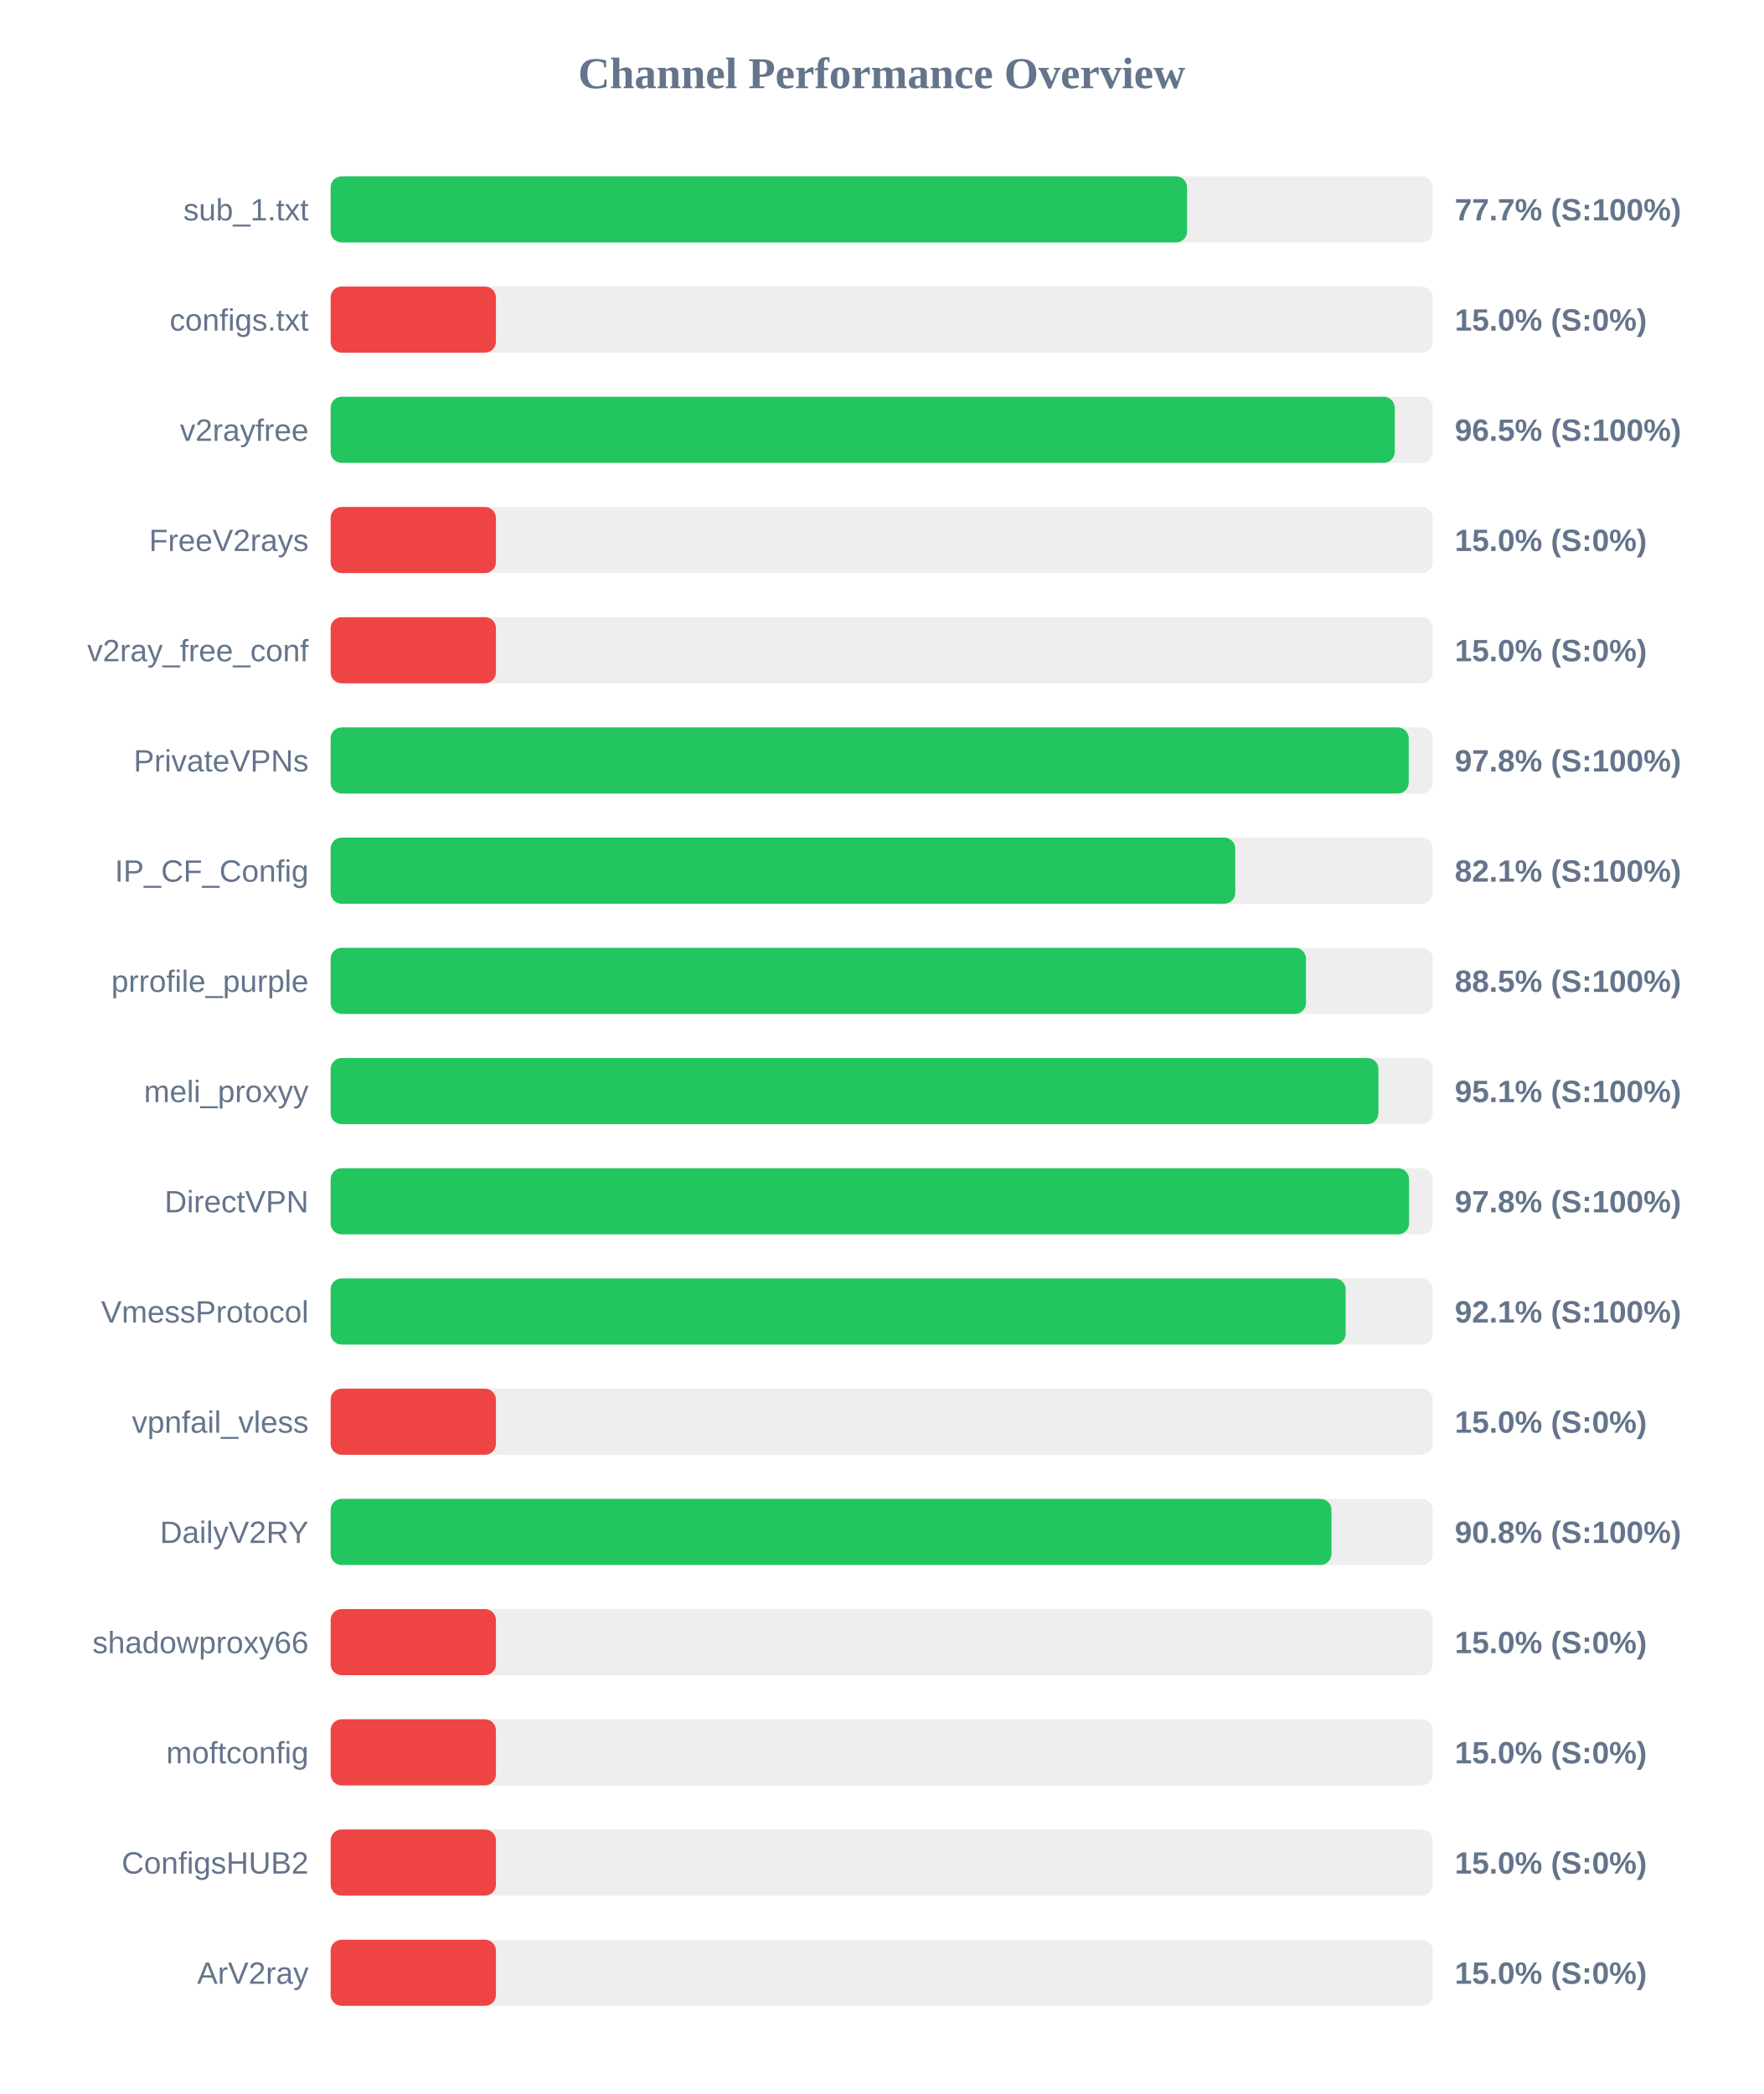
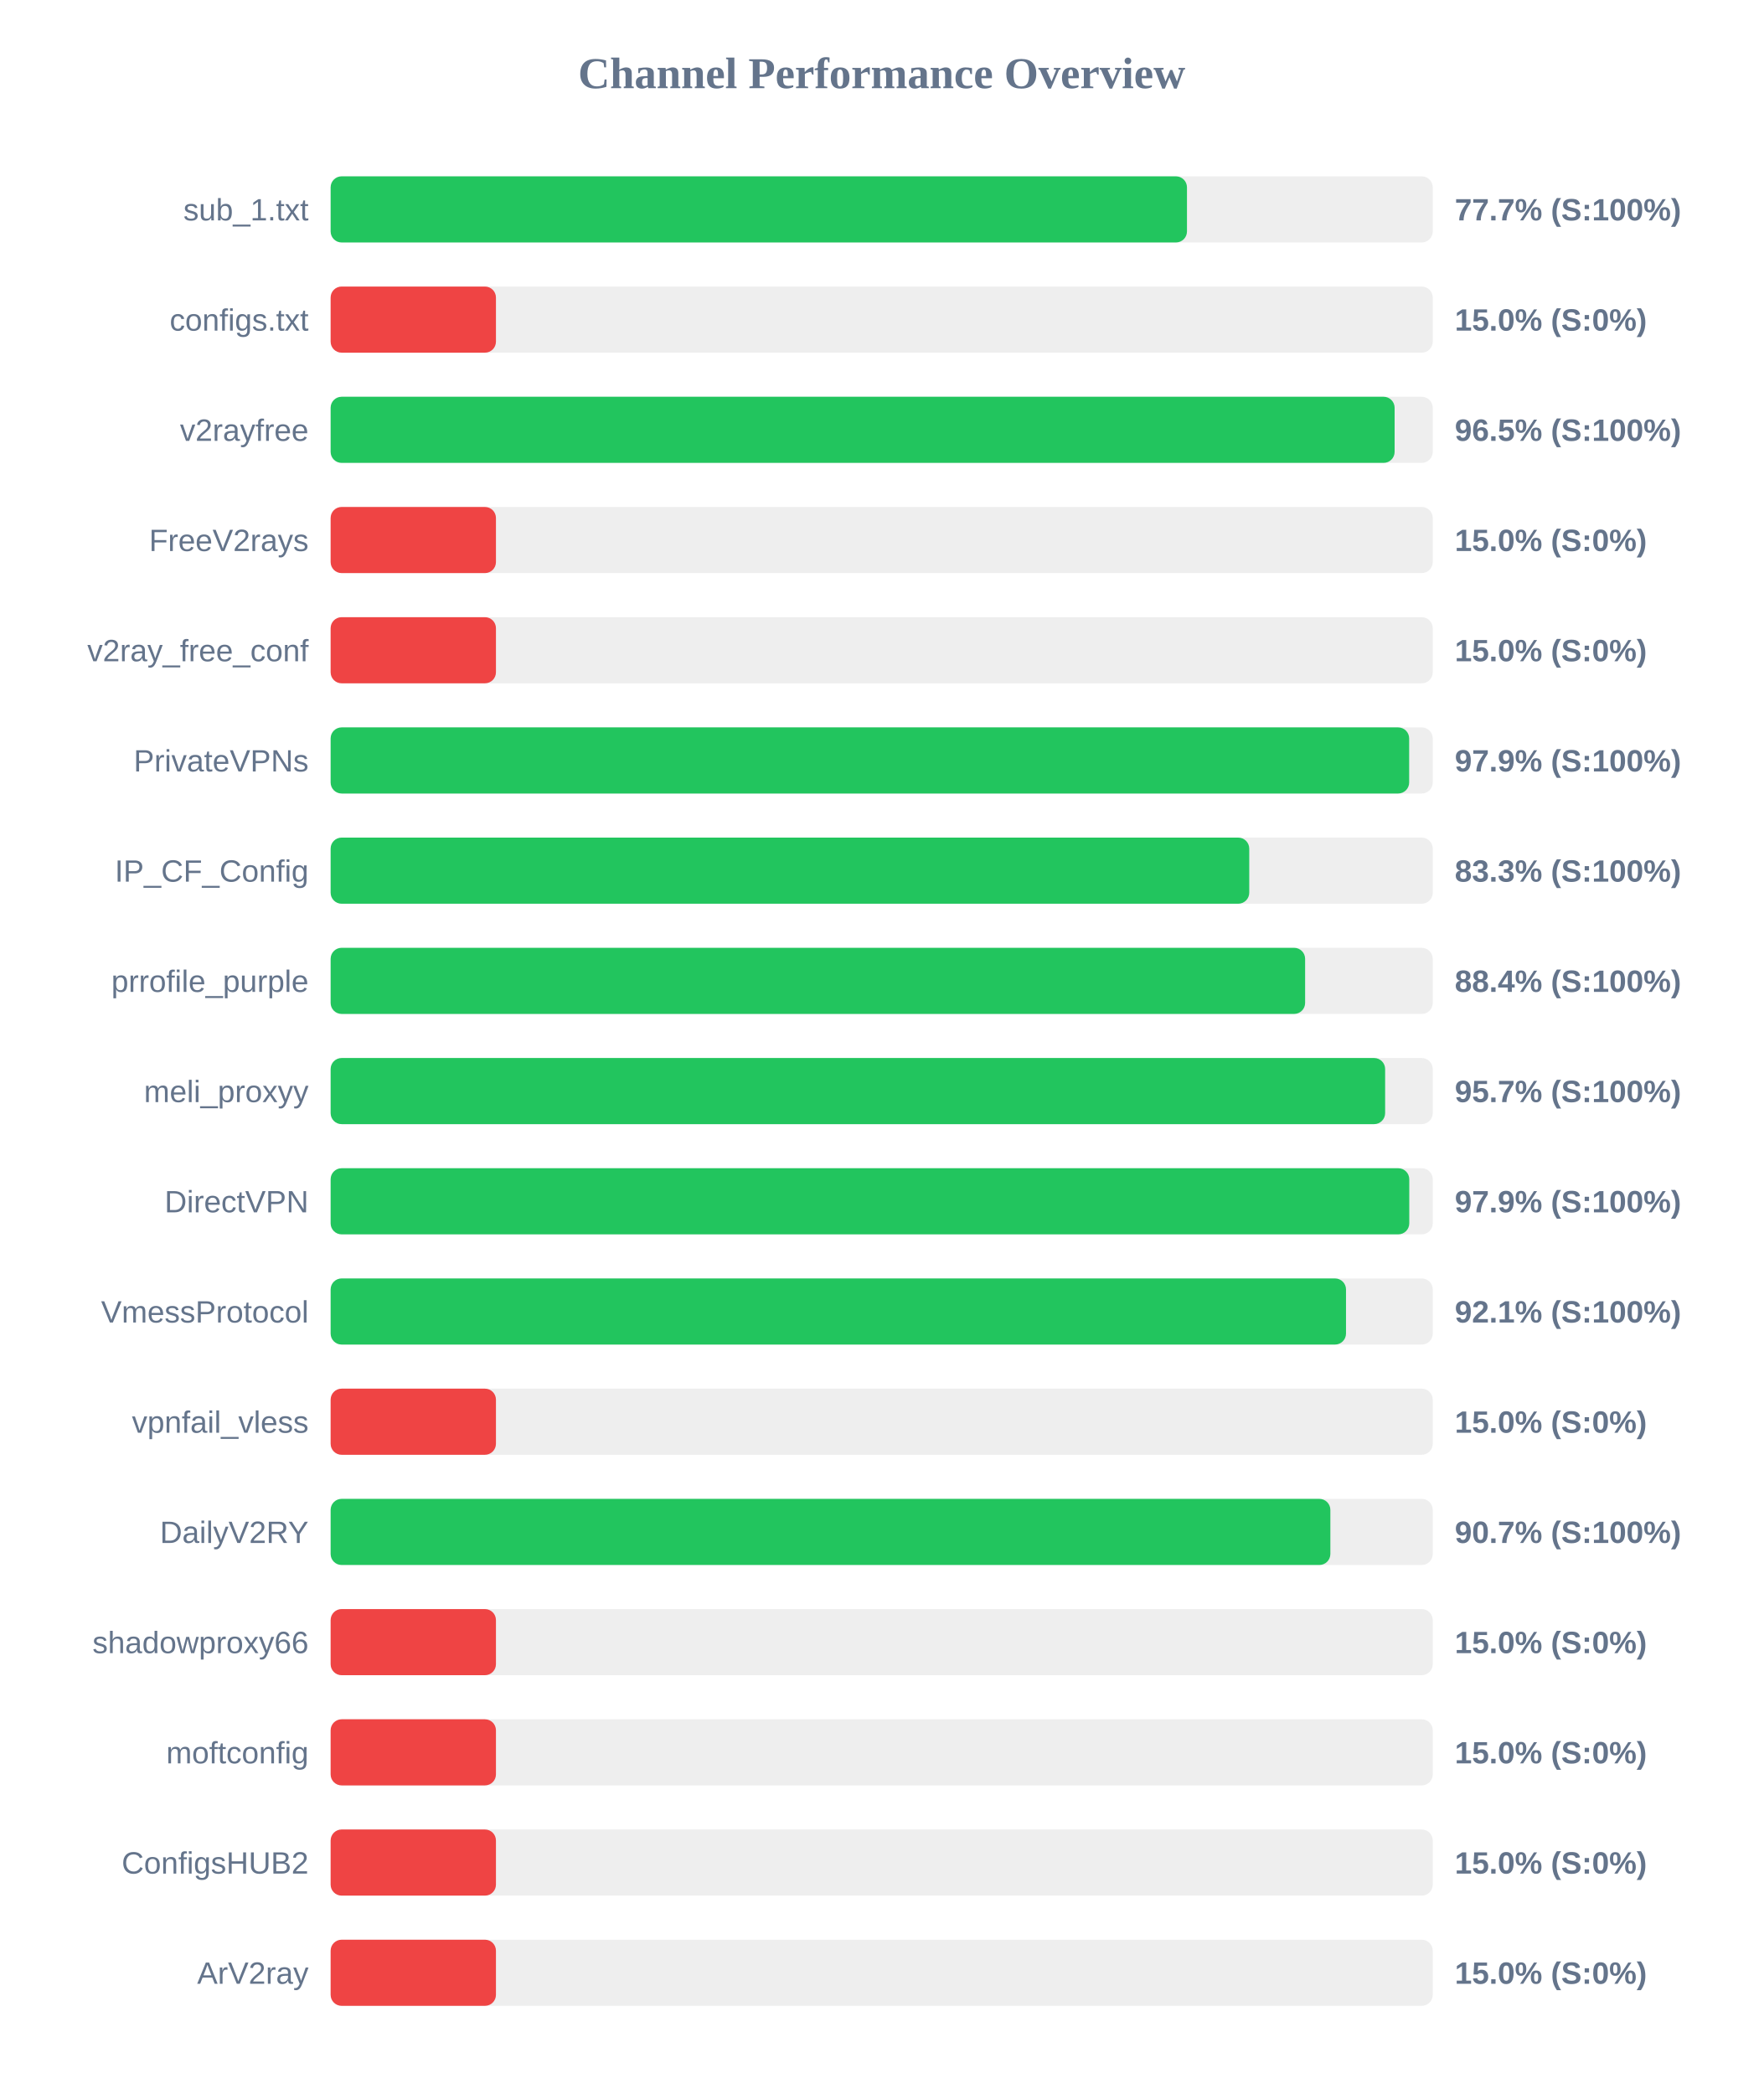
<svg xmlns="http://www.w3.org/2000/svg" width="800" height="950" version="1.1">
  <style>
        .row { font: 14px Arial; fill: #64748b; }
        .score { font: bold 14px Arial; fill: #64748b; }
    </style>
  <text x="400" y="40" text-anchor="middle" font-size="20px" font-weight="bold" fill="#64748b">Channel Performance Overview</text>
  <rect x="150" y="80" width="500" height="30" fill="#eee" rx="5" />
-   <rect x="150" y="80" width="388.55" height="30" fill="#22c55e" rx="5" />
+   <rect x="150" y="80" width="388.5" height="30" fill="#22c55e" rx="5" />
  <text x="140" y="100" text-anchor="end" class="row">sub_1.txt</text>
  <text x="660" y="100" text-anchor="start" class="score">77.7% (S:100%)</text>
  <rect x="150" y="130" width="500" height="30" fill="#eee" rx="5" />
  <rect x="150" y="130" width="75.0" height="30" fill="#ef4444" rx="5" />
  <text x="140" y="150" text-anchor="end" class="row">configs.txt</text>
  <text x="660" y="150" text-anchor="start" class="score">15.0% (S:0%)</text>
  <rect x="150" y="180" width="500" height="30" fill="#eee" rx="5" />
-   <rect x="150" y="180" width="482.75" height="30" fill="#22c55e" rx="5" />
+   <rect x="150" y="180" width="482.7" height="30" fill="#22c55e" rx="5" />
  <text x="140" y="200" text-anchor="end" class="row">v2rayfree</text>
  <text x="660" y="200" text-anchor="start" class="score">96.5% (S:100%)</text>
  <rect x="150" y="230" width="500" height="30" fill="#eee" rx="5" />
  <rect x="150" y="230" width="75.0" height="30" fill="#ef4444" rx="5" />
  <text x="140" y="250" text-anchor="end" class="row">FreeV2rays</text>
  <text x="660" y="250" text-anchor="start" class="score">15.0% (S:0%)</text>
  <rect x="150" y="280" width="500" height="30" fill="#eee" rx="5" />
  <rect x="150" y="280" width="75.0" height="30" fill="#ef4444" rx="5" />
  <text x="140" y="300" text-anchor="end" class="row">v2ray_free_conf</text>
  <text x="660" y="300" text-anchor="start" class="score">15.0% (S:0%)</text>
  <rect x="150" y="330" width="500" height="30" fill="#eee" rx="5" />
-   <rect x="150" y="330" width="489.1" height="30" fill="#22c55e" rx="5" />
+   <rect x="150" y="330" width="489.3" height="30" fill="#22c55e" rx="5" />
  <text x="140" y="350" text-anchor="end" class="row">PrivateVPNs</text>
-   <text x="660" y="350" text-anchor="start" class="score">97.8% (S:100%)</text>
+   <text x="660" y="350" text-anchor="start" class="score">97.9% (S:100%)</text>
  <rect x="150" y="380" width="500" height="30" fill="#eee" rx="5" />
-   <rect x="150" y="380" width="410.4" height="30" fill="#22c55e" rx="5" />
+   <rect x="150" y="380" width="416.75" height="30" fill="#22c55e" rx="5" />
  <text x="140" y="400" text-anchor="end" class="row">IP_CF_Config</text>
-   <text x="660" y="400" text-anchor="start" class="score">82.1% (S:100%)</text>
+   <text x="660" y="400" text-anchor="start" class="score">83.3% (S:100%)</text>
  <rect x="150" y="430" width="500" height="30" fill="#eee" rx="5" />
-   <rect x="150" y="430" width="442.5" height="30" fill="#22c55e" rx="5" />
+   <rect x="150" y="430" width="442.1" height="30" fill="#22c55e" rx="5" />
  <text x="140" y="450" text-anchor="end" class="row">prrofile_purple</text>
-   <text x="660" y="450" text-anchor="start" class="score">88.5% (S:100%)</text>
+   <text x="660" y="450" text-anchor="start" class="score">88.4% (S:100%)</text>
  <rect x="150" y="480" width="500" height="30" fill="#eee" rx="5" />
-   <rect x="150" y="480" width="475.35" height="30" fill="#22c55e" rx="5" />
+   <rect x="150" y="480" width="478.4" height="30" fill="#22c55e" rx="5" />
  <text x="140" y="500" text-anchor="end" class="row">meli_proxyy</text>
-   <text x="660" y="500" text-anchor="start" class="score">95.1% (S:100%)</text>
+   <text x="660" y="500" text-anchor="start" class="score">95.7% (S:100%)</text>
  <rect x="150" y="530" width="500" height="30" fill="#eee" rx="5" />
-   <rect x="150" y="530" width="489.25" height="30" fill="#22c55e" rx="5" />
+   <rect x="150" y="530" width="489.35" height="30" fill="#22c55e" rx="5" />
  <text x="140" y="550" text-anchor="end" class="row">DirectVPN</text>
-   <text x="660" y="550" text-anchor="start" class="score">97.8% (S:100%)</text>
+   <text x="660" y="550" text-anchor="start" class="score">97.9% (S:100%)</text>
  <rect x="150" y="580" width="500" height="30" fill="#eee" rx="5" />
-   <rect x="150" y="580" width="460.5" height="30" fill="#22c55e" rx="5" />
+   <rect x="150" y="580" width="460.65" height="30" fill="#22c55e" rx="5" />
  <text x="140" y="600" text-anchor="end" class="row">VmessProtocol</text>
  <text x="660" y="600" text-anchor="start" class="score">92.1% (S:100%)</text>
  <rect x="150" y="630" width="500" height="30" fill="#eee" rx="5" />
  <rect x="150" y="630" width="75.0" height="30" fill="#ef4444" rx="5" />
  <text x="140" y="650" text-anchor="end" class="row">vpnfail_vless</text>
  <text x="660" y="650" text-anchor="start" class="score">15.0% (S:0%)</text>
  <rect x="150" y="680" width="500" height="30" fill="#eee" rx="5" />
-   <rect x="150" y="680" width="454.05" height="30" fill="#22c55e" rx="5" />
+   <rect x="150" y="680" width="453.55" height="30" fill="#22c55e" rx="5" />
  <text x="140" y="700" text-anchor="end" class="row">DailyV2RY</text>
-   <text x="660" y="700" text-anchor="start" class="score">90.8% (S:100%)</text>
+   <text x="660" y="700" text-anchor="start" class="score">90.7% (S:100%)</text>
  <rect x="150" y="730" width="500" height="30" fill="#eee" rx="5" />
  <rect x="150" y="730" width="75.0" height="30" fill="#ef4444" rx="5" />
  <text x="140" y="750" text-anchor="end" class="row">shadowproxy66</text>
  <text x="660" y="750" text-anchor="start" class="score">15.0% (S:0%)</text>
  <rect x="150" y="780" width="500" height="30" fill="#eee" rx="5" />
  <rect x="150" y="780" width="75.0" height="30" fill="#ef4444" rx="5" />
  <text x="140" y="800" text-anchor="end" class="row">moftconfig</text>
  <text x="660" y="800" text-anchor="start" class="score">15.0% (S:0%)</text>
  <rect x="150" y="830" width="500" height="30" fill="#eee" rx="5" />
  <rect x="150" y="830" width="75.0" height="30" fill="#ef4444" rx="5" />
  <text x="140" y="850" text-anchor="end" class="row">ConfigsHUB2</text>
  <text x="660" y="850" text-anchor="start" class="score">15.0% (S:0%)</text>
  <rect x="150" y="880" width="500" height="30" fill="#eee" rx="5" />
  <rect x="150" y="880" width="75.0" height="30" fill="#ef4444" rx="5" />
  <text x="140" y="900" text-anchor="end" class="row">ArV2ray</text>
  <text x="660" y="900" text-anchor="start" class="score">15.0% (S:0%)</text>
</svg>
